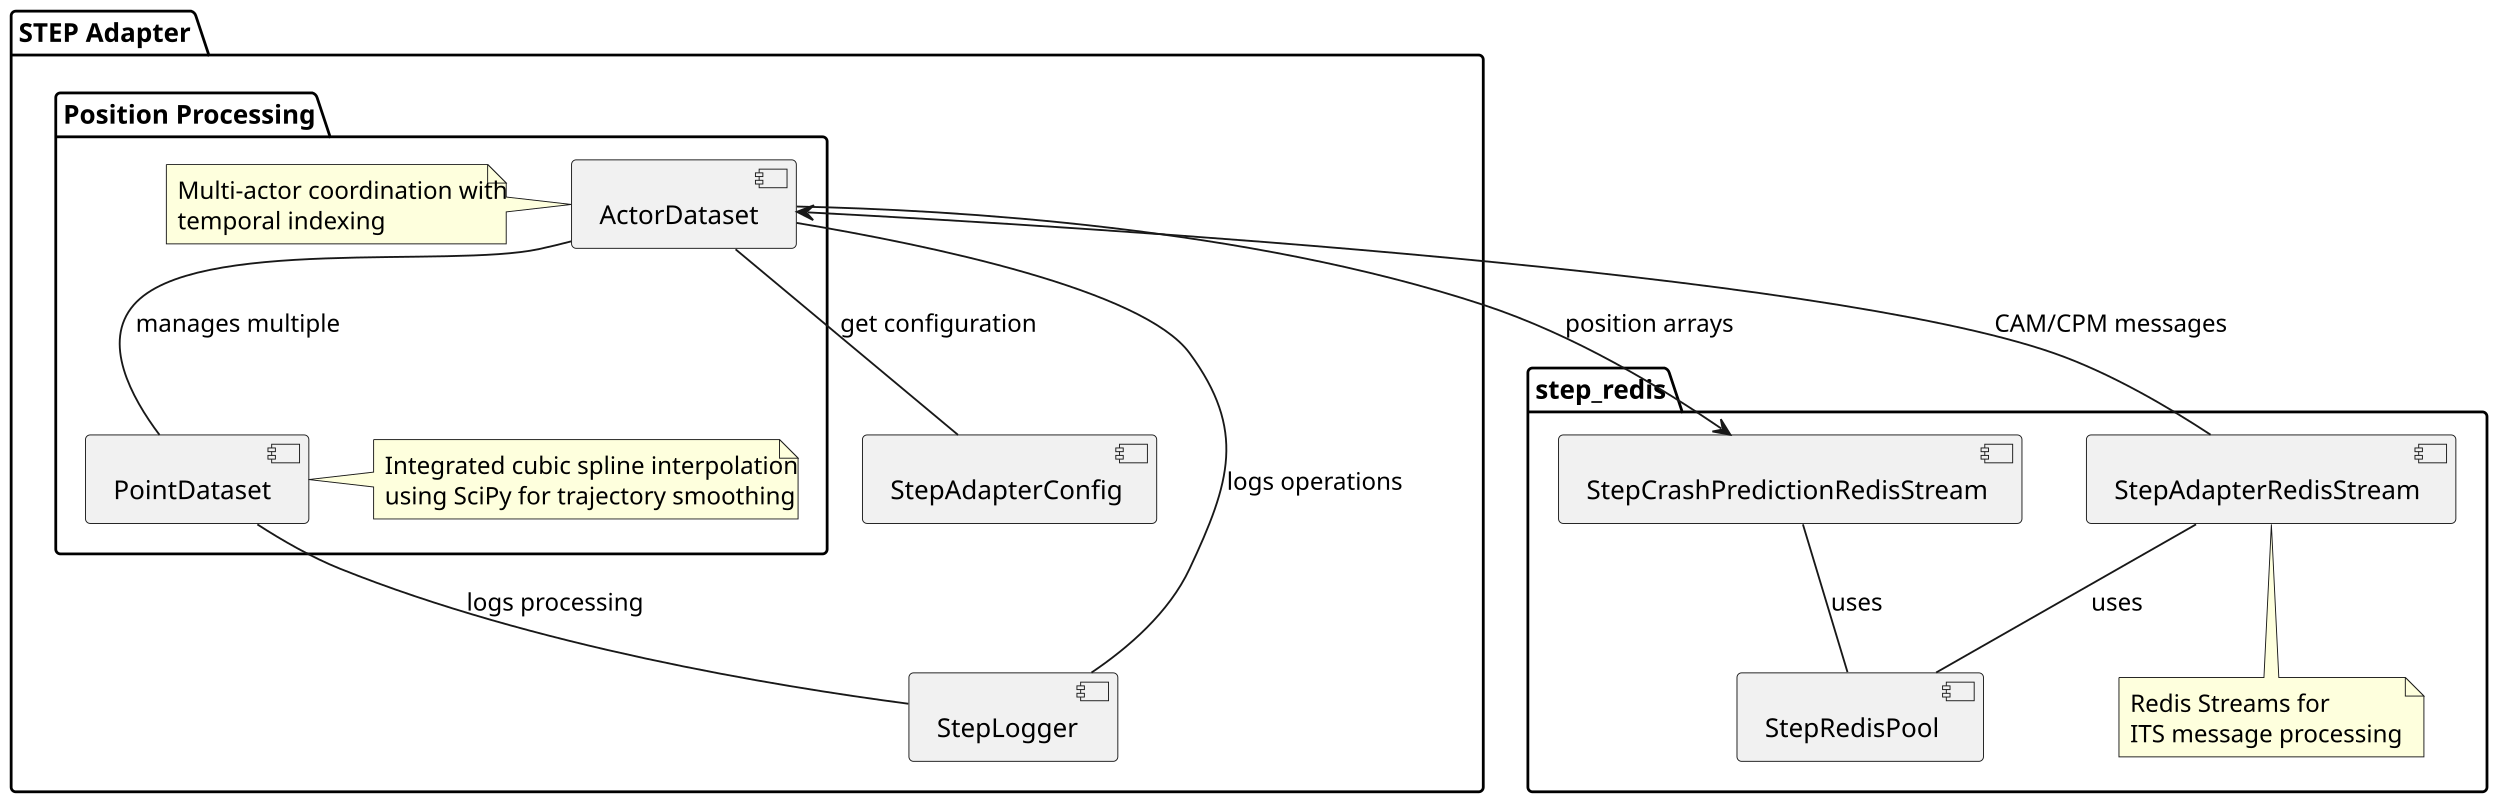
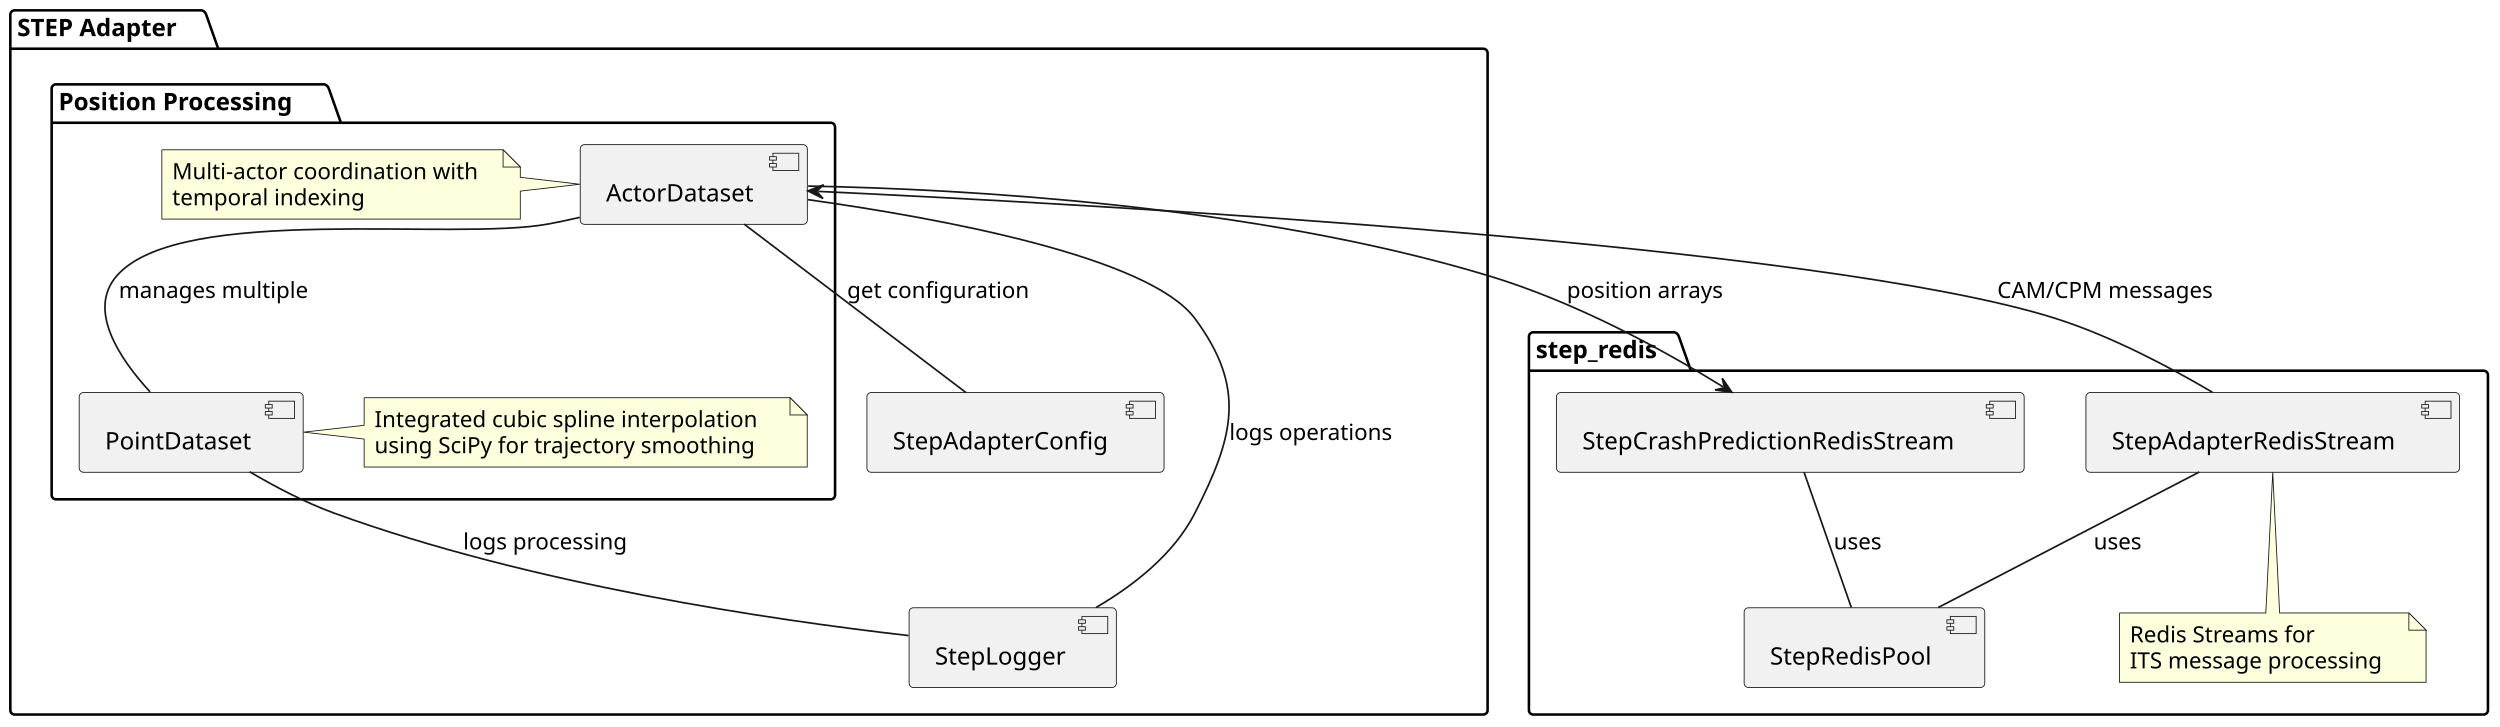
- <svg xmlns="http://www.w3.org/2000/svg" contentStyleType="text/css" data-diagram-type="DESCRIPTION" height="433px" preserveAspectRatio="none" style="width:1345px;height:433px;background:#FFFFFF;" version="1.1" viewBox="0 0 1345 433" width="1345px" zoomAndPan="magnify">
+ <svg xmlns="http://www.w3.org/2000/svg" contentStyleType="text/css" data-diagram-type="DESCRIPTION" height="422px" preserveAspectRatio="none" style="width:1452px;height:422px;background:#FFFFFF;" version="1.1" viewBox="0 0 1452 422" width="1452px" zoomAndPan="magnify">
  <defs />
  <g>
    <g class="cluster" data-qualified-name="STEP Adapter" data-source-line="1" id="ent0002">
-       <path d="M8.5,6 L102.852,6 A3.75,3.75 0 0 1 105.352,8.5 L112.352,29.609 L795.5,29.609 A2.5,2.5 0 0 1 798,32.109 L798,423.5 A2.5,2.5 0 0 1 795.5,426 L8.5,426 A2.5,2.5 0 0 1 6,423.5 L6,8.5 A2.5,2.5 0 0 1 8.5,6" fill="none" style="stroke:#000000;stroke-width:1.5;" />
-       <line style="stroke:#000000;stroke-width:1.5;" x1="6" x2="112.352" y1="29.609" y2="29.609" />
-       <text fill="#000000" font-family="sans-serif" font-size="14" font-weight="bold" lengthAdjust="spacing" textLength="93.352" x="10" y="22.533">STEP Adapter</text>
+       <path d="M8.5,6 L117.248,6 A3.75,3.75 0 0 1 119.748,8.5 L126.748,28.297 L861.5,28.297 A2.5,2.5 0 0 1 864,30.797 L864,412.5 A2.5,2.5 0 0 1 861.5,415 L8.5,415 A2.5,2.5 0 0 1 6,412.5 L6,8.5 A2.5,2.5 0 0 1 8.5,6" fill="none" style="stroke:#000000;stroke-width:1.5;" />
+       <line style="stroke:#000000;stroke-width:1.5;" x1="6" x2="126.748" y1="28.297" y2="28.297" />
+       <text fill="#000000" font-family="sans-serif" font-size="14" font-weight="bold" lengthAdjust="spacing" textLength="107.748" x="10" y="20.995">STEP Adapter</text>
    </g>
    <g class="cluster" data-qualified-name="STEP Adapter.Position Processing" data-source-line="2" id="ent0003">
-       <path d="M32.5,50 L168.086,50 A3.75,3.75 0 0 1 170.586,52.5 L177.586,73.609 L442.5,73.609 A2.5,2.5 0 0 1 445,76.109 L445,295.5 A2.5,2.5 0 0 1 442.5,298 L32.5,298 A2.5,2.5 0 0 1 30,295.5 L30,52.5 A2.5,2.5 0 0 1 32.5,50" fill="none" style="stroke:#000000;stroke-width:1.5;" />
-       <line style="stroke:#000000;stroke-width:1.5;" x1="30" x2="177.586" y1="73.609" y2="73.609" />
-       <text fill="#000000" font-family="sans-serif" font-size="14" font-weight="bold" lengthAdjust="spacing" textLength="134.586" x="34" y="66.533">Position Processing</text>
+       <path d="M32.5,49 L188.491,49 A3.75,3.75 0 0 1 190.991,51.5 L197.991,71.297 L482.5,71.297 A2.5,2.5 0 0 1 485,73.797 L485,287.5 A2.5,2.5 0 0 1 482.5,290 L32.5,290 A2.5,2.5 0 0 1 30,287.5 L30,51.5 A2.5,2.5 0 0 1 32.5,49" fill="none" style="stroke:#000000;stroke-width:1.5;" />
+       <line style="stroke:#000000;stroke-width:1.5;" x1="30" x2="197.991" y1="71.297" y2="71.297" />
+       <text fill="#000000" font-family="sans-serif" font-size="14" font-weight="bold" lengthAdjust="spacing" textLength="154.991" x="34" y="63.995">Position Processing</text>
    </g>
    <g class="cluster" data-qualified-name="step_redis" data-source-line="17" id="ent0014">
-       <path d="M824.5,198 L895.534,198 A3.75,3.75 0 0 1 898.034,200.5 L905.034,221.609 L1335.5,221.609 A2.5,2.5 0 0 1 1338,224.109 L1338,423.5 A2.5,2.5 0 0 1 1335.5,426 L824.5,426 A2.5,2.5 0 0 1 822,423.5 L822,200.5 A2.5,2.5 0 0 1 824.5,198" fill="none" style="stroke:#000000;stroke-width:1.5;" />
-       <line style="stroke:#000000;stroke-width:1.5;" x1="822" x2="905.034" y1="221.609" y2="221.609" />
-       <text fill="#000000" font-family="sans-serif" font-size="14" font-weight="bold" lengthAdjust="spacing" textLength="70.034" x="826" y="214.533">step_redis</text>
+       <path d="M890.5,193 L972.595,193 A3.75,3.75 0 0 1 975.095,195.5 L982.095,215.297 L1442.5,215.297 A2.5,2.5 0 0 1 1445,217.797 L1445,412.5 A2.5,2.5 0 0 1 1442.5,415 L890.5,415 A2.5,2.5 0 0 1 888,412.5 L888,195.5 A2.5,2.5 0 0 1 890.5,193" fill="none" style="stroke:#000000;stroke-width:1.5;" />
+       <line style="stroke:#000000;stroke-width:1.5;" x1="888" x2="982.095" y1="215.297" y2="215.297" />
+       <text fill="#000000" font-family="sans-serif" font-size="14" font-weight="bold" lengthAdjust="spacing" textLength="81.095" x="892" y="207.995">step_redis</text>
    </g>
    <g class="entity" data-qualified-name="STEP Adapter.Config" data-source-line="14" id="ent0012">
-       <rect fill="#F1F1F1" height="47.609" rx="2.5" ry="2.5" style="stroke:#181818;stroke-width:0.5;" width="158.303" x="464" y="234" />
-       <rect fill="#F1F1F1" height="10" style="stroke:#181818;stroke-width:0.5;" width="15" x="602.303" y="239" />
-       <rect fill="#F1F1F1" height="2" style="stroke:#181818;stroke-width:0.5;" width="4" x="600.303" y="241" />
-       <rect fill="#F1F1F1" height="2" style="stroke:#181818;stroke-width:0.5;" width="4" x="600.303" y="245" />
-       <text fill="#000000" font-family="sans-serif" font-size="14" lengthAdjust="spacing" textLength="118.303" x="479" y="268.533">StepAdapterConfig</text>
+       <rect fill="#F1F1F1" height="46.297" rx="2.5" ry="2.5" style="stroke:#181818;stroke-width:0.5;" width="172.583" x="503.5" y="228" />
+       <rect fill="#F1F1F1" height="10" style="stroke:#181818;stroke-width:0.5;" width="15" x="656.083" y="233" />
+       <rect fill="#F1F1F1" height="2" style="stroke:#181818;stroke-width:0.5;" width="4" x="654.083" y="235" />
+       <rect fill="#F1F1F1" height="2" style="stroke:#181818;stroke-width:0.5;" width="4" x="654.083" y="239" />
+       <text fill="#000000" font-family="sans-serif" font-size="14" lengthAdjust="spacing" textLength="132.583" x="518.5" y="260.995">StepAdapterConfig</text>
    </g>
    <g class="entity" data-qualified-name="STEP Adapter.Logger" data-source-line="15" id="ent0013">
-       <rect fill="#F1F1F1" height="47.609" rx="2.5" ry="2.5" style="stroke:#181818;stroke-width:0.5;" width="112.393" x="489" y="362" />
-       <rect fill="#F1F1F1" height="10" style="stroke:#181818;stroke-width:0.5;" width="15" x="581.393" y="367" />
-       <rect fill="#F1F1F1" height="2" style="stroke:#181818;stroke-width:0.5;" width="4" x="579.393" y="369" />
-       <rect fill="#F1F1F1" height="2" style="stroke:#181818;stroke-width:0.5;" width="4" x="579.393" y="373" />
-       <text fill="#000000" font-family="sans-serif" font-size="14" lengthAdjust="spacing" textLength="72.393" x="504" y="396.533">StepLogger</text>
+       <rect fill="#F1F1F1" height="46.297" rx="2.5" ry="2.5" style="stroke:#181818;stroke-width:0.5;" width="120.384" x="528" y="353" />
+       <rect fill="#F1F1F1" height="10" style="stroke:#181818;stroke-width:0.5;" width="15" x="628.384" y="358" />
+       <rect fill="#F1F1F1" height="2" style="stroke:#181818;stroke-width:0.5;" width="4" x="626.384" y="360" />
+       <rect fill="#F1F1F1" height="2" style="stroke:#181818;stroke-width:0.5;" width="4" x="626.384" y="364" />
+       <text fill="#000000" font-family="sans-serif" font-size="14" lengthAdjust="spacing" textLength="80.384" x="543" y="385.995">StepLogger</text>
    </g>
    <g class="entity" data-qualified-name="STEP Adapter.Position Processing.AD" data-source-line="3" id="ent0004">
-       <rect fill="#F1F1F1" height="47.609" rx="2.5" ry="2.5" style="stroke:#181818;stroke-width:0.5;" width="120.924" x="307.5" y="86" />
-       <rect fill="#F1F1F1" height="10" style="stroke:#181818;stroke-width:0.5;" width="15" x="408.424" y="91" />
-       <rect fill="#F1F1F1" height="2" style="stroke:#181818;stroke-width:0.5;" width="4" x="406.424" y="93" />
-       <rect fill="#F1F1F1" height="2" style="stroke:#181818;stroke-width:0.5;" width="4" x="406.424" y="97" />
-       <text fill="#000000" font-family="sans-serif" font-size="14" lengthAdjust="spacing" textLength="80.924" x="322.5" y="120.533">ActorDataset</text>
+       <rect fill="#F1F1F1" height="46.297" rx="2.5" ry="2.5" style="stroke:#181818;stroke-width:0.5;" width="131.909" x="337" y="84" />
+       <rect fill="#F1F1F1" height="10" style="stroke:#181818;stroke-width:0.5;" width="15" x="448.909" y="89" />
+       <rect fill="#F1F1F1" height="2" style="stroke:#181818;stroke-width:0.5;" width="4" x="446.909" y="91" />
+       <rect fill="#F1F1F1" height="2" style="stroke:#181818;stroke-width:0.5;" width="4" x="446.909" y="95" />
+       <text fill="#000000" font-family="sans-serif" font-size="14" lengthAdjust="spacing" textLength="91.909" x="352" y="116.995">ActorDataset</text>
    </g>
    <g class="entity" data-qualified-name="STEP Adapter.Position Processing.PD" data-source-line="4" id="ent0005">
-       <rect fill="#F1F1F1" height="47.609" rx="2.5" ry="2.5" style="stroke:#181818;stroke-width:0.5;" width="120.158" x="46" y="234" />
-       <rect fill="#F1F1F1" height="10" style="stroke:#181818;stroke-width:0.5;" width="15" x="146.158" y="239" />
-       <rect fill="#F1F1F1" height="2" style="stroke:#181818;stroke-width:0.5;" width="4" x="144.158" y="241" />
-       <rect fill="#F1F1F1" height="2" style="stroke:#181818;stroke-width:0.5;" width="4" x="144.158" y="245" />
-       <text fill="#000000" font-family="sans-serif" font-size="14" lengthAdjust="spacing" textLength="80.158" x="61" y="268.533">PointDataset</text>
+       <rect fill="#F1F1F1" height="46.297" rx="2.5" ry="2.5" style="stroke:#181818;stroke-width:0.5;" width="130.084" x="46" y="228" />
+       <rect fill="#F1F1F1" height="10" style="stroke:#181818;stroke-width:0.5;" width="15" x="156.084" y="233" />
+       <rect fill="#F1F1F1" height="2" style="stroke:#181818;stroke-width:0.5;" width="4" x="154.084" y="235" />
+       <rect fill="#F1F1F1" height="2" style="stroke:#181818;stroke-width:0.5;" width="4" x="154.084" y="239" />
+       <text fill="#000000" font-family="sans-serif" font-size="14" lengthAdjust="spacing" textLength="90.084" x="61" y="260.995">PointDataset</text>
    </g>
    <g class="entity" data-qualified-name="STEP Adapter.Position Processing.GMN6" data-source-line="6" id="ent0007">
-       <path d="M89.5,88.5 L89.5,131.203 A0,0 0 0 0 89.5,131.203 L272.346,131.203 A0,0 0 0 0 272.346,131.203 L272.346,114 L307.3,110 L272.346,106 L272.346,98.5 L262.346,88.5 L89.5,88.5 A0,0 0 0 0 89.5,88.5" fill="#FEFFDD" style="stroke:#181818;stroke-width:0.5;" />
-       <path d="M262.346,88.5 L262.346,98.5 L272.346,98.5 L262.346,88.5" fill="#FEFFDD" style="stroke:#181818;stroke-width:0.5;" />
-       <text fill="#000000" font-family="sans-serif" font-size="13" lengthAdjust="spacing" textLength="161.846" x="95.5" y="106.995">Multi-actor coordination with</text>
-       <text fill="#000000" font-family="sans-serif" font-size="13" lengthAdjust="spacing" textLength="102.616" x="95.5" y="123.347">temporal indexing</text>
+       <path d="M94,87 L94,127.266 A0,0 0 0 0 94,127.266 L302.192,127.266 A0,0 0 0 0 302.192,127.266 L302.192,111 L336.79,107 L302.192,103 L302.192,97 L292.192,87 L94,87 A0,0 0 0 0 94,87" fill="#FEFFDD" style="stroke:#181818;stroke-width:0.5;" />
+       <path d="M292.192,87 L292.192,97 L302.192,97 L292.192,87" fill="#FEFFDD" style="stroke:#181818;stroke-width:0.5;" />
+       <text fill="#000000" font-family="sans-serif" font-size="13" lengthAdjust="spacing" textLength="187.192" x="100" y="104.067">Multi-actor coordination with</text>
+       <text fill="#000000" font-family="sans-serif" font-size="13" lengthAdjust="spacing" textLength="118.917" x="100" y="119.2">temporal indexing</text>
    </g>
    <g class="entity" data-qualified-name="STEP Adapter.Position Processing.GMN9" data-source-line="10" id="ent0010">
-       <path d="M201,236.5 L201,254 L166.01,258 L201,262 L201,279.203 A0,0 0 0 0 201,279.203 L429.365,279.203 A0,0 0 0 0 429.365,279.203 L429.365,246.5 L419.365,236.5 L201,236.5 A0,0 0 0 0 201,236.5" fill="#FEFFDD" style="stroke:#181818;stroke-width:0.5;" />
-       <path d="M419.365,236.5 L419.365,246.5 L429.365,246.5 L419.365,236.5" fill="#FEFFDD" style="stroke:#181818;stroke-width:0.5;" />
-       <text fill="#000000" font-family="sans-serif" font-size="13" lengthAdjust="spacing" textLength="204.522" x="207" y="254.995">Integrated cubic spline interpolation</text>
-       <text fill="#000000" font-family="sans-serif" font-size="13" lengthAdjust="spacing" textLength="207.365" x="207" y="271.347">using SciPy for trajectory smoothing</text>
+       <path d="M211.5,231 L211.5,247 L176.3,251 L211.5,255 L211.5,271.266 A0,0 0 0 0 211.5,271.266 L468.836,271.266 A0,0 0 0 0 468.836,271.266 L468.836,241 L458.836,231 L211.5,231 A0,0 0 0 0 211.5,231" fill="#FEFFDD" style="stroke:#181818;stroke-width:0.5;" />
+       <path d="M458.836,231 L458.836,241 L468.836,241 L458.836,231" fill="#FEFFDD" style="stroke:#181818;stroke-width:0.5;" />
+       <text fill="#000000" font-family="sans-serif" font-size="13" lengthAdjust="spacing" textLength="236.336" x="217.5" y="248.067">Integrated cubic spline interpolation</text>
+       <text fill="#000000" font-family="sans-serif" font-size="13" lengthAdjust="spacing" textLength="236.101" x="217.5" y="263.2">using SciPy for trajectory smoothing</text>
    </g>
    <g class="entity" data-qualified-name="step_redis.RedisPool" data-source-line="18" id="ent0015">
-       <rect fill="#F1F1F1" height="47.609" rx="2.5" ry="2.5" style="stroke:#181818;stroke-width:0.5;" width="132.613" x="934.5" y="362" />
-       <rect fill="#F1F1F1" height="10" style="stroke:#181818;stroke-width:0.5;" width="15" x="1047.113" y="367" />
-       <rect fill="#F1F1F1" height="2" style="stroke:#181818;stroke-width:0.5;" width="4" x="1045.113" y="369" />
-       <rect fill="#F1F1F1" height="2" style="stroke:#181818;stroke-width:0.5;" width="4" x="1045.113" y="373" />
-       <text fill="#000000" font-family="sans-serif" font-size="14" lengthAdjust="spacing" textLength="92.613" x="949.5" y="396.533">StepRedisPool</text>
+       <rect fill="#F1F1F1" height="46.297" rx="2.5" ry="2.5" style="stroke:#181818;stroke-width:0.5;" width="139.75" x="1013" y="353" />
+       <rect fill="#F1F1F1" height="10" style="stroke:#181818;stroke-width:0.5;" width="15" x="1132.75" y="358" />
+       <rect fill="#F1F1F1" height="2" style="stroke:#181818;stroke-width:0.5;" width="4" x="1130.75" y="360" />
+       <rect fill="#F1F1F1" height="2" style="stroke:#181818;stroke-width:0.5;" width="4" x="1130.75" y="364" />
+       <text fill="#000000" font-family="sans-serif" font-size="14" lengthAdjust="spacing" textLength="99.75" x="1028" y="385.995">StepRedisPool</text>
    </g>
    <g class="entity" data-qualified-name="step_redis.AdapterRedisStream" data-source-line="19" id="ent0016">
-       <rect fill="#F1F1F1" height="47.609" rx="2.5" ry="2.5" style="stroke:#181818;stroke-width:0.5;" width="198.751" x="1122.5" y="234" />
-       <rect fill="#F1F1F1" height="10" style="stroke:#181818;stroke-width:0.5;" width="15" x="1301.251" y="239" />
-       <rect fill="#F1F1F1" height="2" style="stroke:#181818;stroke-width:0.5;" width="4" x="1299.251" y="241" />
-       <rect fill="#F1F1F1" height="2" style="stroke:#181818;stroke-width:0.5;" width="4" x="1299.251" y="245" />
-       <text fill="#000000" font-family="sans-serif" font-size="14" lengthAdjust="spacing" textLength="158.751" x="1137.5" y="268.533">StepAdapterRedisStream</text>
+       <rect fill="#F1F1F1" height="46.297" rx="2.5" ry="2.5" style="stroke:#181818;stroke-width:0.5;" width="217.037" x="1211.5" y="228" />
+       <rect fill="#F1F1F1" height="10" style="stroke:#181818;stroke-width:0.5;" width="15" x="1408.537" y="233" />
+       <rect fill="#F1F1F1" height="2" style="stroke:#181818;stroke-width:0.5;" width="4" x="1406.537" y="235" />
+       <rect fill="#F1F1F1" height="2" style="stroke:#181818;stroke-width:0.5;" width="4" x="1406.537" y="239" />
+       <text fill="#000000" font-family="sans-serif" font-size="14" lengthAdjust="spacing" textLength="177.037" x="1226.5" y="260.995">StepAdapterRedisStream</text>
    </g>
    <g class="entity" data-qualified-name="step_redis.CrashRedisStream" data-source-line="20" id="ent0017">
-       <rect fill="#F1F1F1" height="47.609" rx="2.5" ry="2.5" style="stroke:#181818;stroke-width:0.5;" width="249.316" x="838.5" y="234" />
-       <rect fill="#F1F1F1" height="10" style="stroke:#181818;stroke-width:0.5;" width="15" x="1067.816" y="239" />
-       <rect fill="#F1F1F1" height="2" style="stroke:#181818;stroke-width:0.5;" width="4" x="1065.816" y="241" />
-       <rect fill="#F1F1F1" height="2" style="stroke:#181818;stroke-width:0.5;" width="4" x="1065.816" y="245" />
-       <text fill="#000000" font-family="sans-serif" font-size="14" lengthAdjust="spacing" textLength="209.316" x="853.5" y="268.533">StepCrashPredictionRedisStream</text>
+       <rect fill="#F1F1F1" height="46.297" rx="2.5" ry="2.5" style="stroke:#181818;stroke-width:0.5;" width="271.629" x="904" y="228" />
+       <rect fill="#F1F1F1" height="10" style="stroke:#181818;stroke-width:0.5;" width="15" x="1155.629" y="233" />
+       <rect fill="#F1F1F1" height="2" style="stroke:#181818;stroke-width:0.5;" width="4" x="1153.629" y="235" />
+       <rect fill="#F1F1F1" height="2" style="stroke:#181818;stroke-width:0.5;" width="4" x="1153.629" y="239" />
+       <text fill="#000000" font-family="sans-serif" font-size="14" lengthAdjust="spacing" textLength="231.629" x="919" y="260.995">StepCrashPredictionRedisStream</text>
    </g>
    <g class="entity" data-qualified-name="step_redis.GMN18" data-source-line="22" id="ent0019">
-       <path d="M1140,364.5 L1140,407.203 A0,0 0 0 0 1140,407.203 L1304.063,407.203 A0,0 0 0 0 1304.063,407.203 L1304.063,374.5 L1294.063,364.5 L1226,364.5 L1222,282.11 L1218,364.5 L1140,364.5 A0,0 0 0 0 1140,364.5" fill="#FEFFDD" style="stroke:#181818;stroke-width:0.5;" />
-       <path d="M1294.063,364.5 L1294.063,374.5 L1304.063,374.5 L1294.063,364.5" fill="#FEFFDD" style="stroke:#181818;stroke-width:0.5;" />
-       <text fill="#000000" font-family="sans-serif" font-size="13" lengthAdjust="spacing" textLength="104.032" x="1146" y="382.995">Redis Streams for</text>
-       <text fill="#000000" font-family="sans-serif" font-size="13" lengthAdjust="spacing" textLength="143.064" x="1146" y="399.347">ITS message processing</text>
+       <path d="M1231,356 L1231,396.266 A0,0 0 0 0 1231,396.266 L1409.06,396.266 A0,0 0 0 0 1409.06,396.266 L1409.06,366 L1399.06,356 L1324,356 L1320,274.27 L1316,356 L1231,356 A0,0 0 0 0 1231,356" fill="#FEFFDD" style="stroke:#181818;stroke-width:0.5;" />
+       <path d="M1399.06,356 L1399.06,366 L1409.06,366 L1399.06,356" fill="#FEFFDD" style="stroke:#181818;stroke-width:0.5;" />
+       <text fill="#000000" font-family="sans-serif" font-size="13" lengthAdjust="spacing" textLength="115.902" x="1237" y="373.067">Redis Streams for</text>
+       <text fill="#000000" font-family="sans-serif" font-size="13" lengthAdjust="spacing" textLength="157.06" x="1237" y="388.2">ITS message processing</text>
    </g>
    <g class="link" data-entity-1="ent0016" data-entity-2="ent0004" data-link-type="dependency" data-source-line="26" id="lnk21">
-       <path d="M1189.29,233.88 C1166.65,219.02 1135.28,200.57 1105,190 C980.32,146.47 587.802,122.273 434.702,114.263" fill="none" id="AdapterRedisStream-to-AD" style="stroke:#181818;stroke-width:1;" />
-       <polygon fill="#181818" points="428.71,113.95,437.489,118.415,433.703,114.211,437.907,110.426,428.71,113.95" style="stroke:#181818;stroke-width:1;" />
-       <text fill="#000000" font-family="sans-serif" font-size="13" lengthAdjust="spacing" textLength="124.249" x="1073" y="178.495">CAM/CPM messages</text>
+       <path d="M1285,227.85 C1260.46,213.37 1226.37,195.28 1194,185 C1059.37,142.24 640.093,118.901 475.223,111.161" fill="none" id="AdapterRedisStream-to-AD" style="stroke:#181818;stroke-width:1;" />
+       <polygon fill="#181818" points="469.23,110.88,478.033,115.298,474.224,111.115,478.408,107.306,469.23,110.88" style="stroke:#181818;stroke-width:1;" />
+       <text fill="#000000" font-family="sans-serif" font-size="13" lengthAdjust="spacing" textLength="131.028" x="1160" y="173.067">CAM/CPM messages</text>
    </g>
    <g class="link" data-entity-1="ent0004" data-entity-2="ent0017" data-link-type="dependency" data-source-line="27" id="lnk22">
-       <path d="M428.73,111.12 C513.5,112.92 671.18,122.26 798,164 C847.51,180.29 894.004,208.678 926.014,230.518" fill="none" id="AD-to-CrashRedisStream" style="stroke:#181818;stroke-width:1;" />
-       <polygon fill="#181818" points="930.97,233.9,925.79,225.523,926.84,231.082,921.281,232.132,930.97,233.9" style="stroke:#181818;stroke-width:1;" />
-       <text fill="#000000" font-family="sans-serif" font-size="13" lengthAdjust="spacing" textLength="84.538" x="842" y="178.495">position arrays</text>
+       <path d="M469.38,108.07 C560.32,109.82 727.88,119.01 864,160 C916.25,175.73 966.382,203.493 1000.742,224.663" fill="none" id="AD-to-CrashRedisStream" style="stroke:#181818;stroke-width:1;" />
+       <polygon fill="#181818" points="1005.85,227.81,1000.286,219.684,1001.593,225.187,996.089,226.494,1005.85,227.81" style="stroke:#181818;stroke-width:1;" />
+       <text fill="#000000" font-family="sans-serif" font-size="13" lengthAdjust="spacing" textLength="96.713" x="910" y="173.067">position arrays</text>
    </g>
    <g class="link" data-entity-1="ent0004" data-entity-2="ent0005" data-link-type="association" data-source-line="28" id="lnk23">
-       <path d="M307.34,129.84 C301.51,131.37 295.66,132.78 290,134 C242.19,144.28 104.13,127.14 72,164 C54.6,183.96 70.44,213.56 85.82,233.98" fill="none" id="AD-PD" style="stroke:#181818;stroke-width:1;" />
-       <text fill="#000000" font-family="sans-serif" font-size="13" lengthAdjust="spacing" textLength="101.886" x="73" y="178.495">manages multiple</text>
+       <path d="M336.71,126.26 C330.74,127.63 324.78,128.9 319,130 C263.81,140.47 105.29,117.99 68,160 C50.41,179.82 69.21,208.09 87.18,227.64" fill="none" id="AD-PD" style="stroke:#181818;stroke-width:1;" />
+       <text fill="#000000" font-family="sans-serif" font-size="13" lengthAdjust="spacing" textLength="117.076" x="69" y="173.067">manages multiple</text>
    </g>
    <g class="link" data-entity-1="ent0004" data-entity-2="ent0013" data-link-type="association" data-source-line="29" id="lnk24">
-       <path d="M428.55,119.93 C500.78,131.97 614.96,155.92 640,190 C670.52,231.55 661.89,259.32 640,306 C628.98,329.5 607.15,348.43 587.2,361.87" fill="none" id="AD-Logger" style="stroke:#181818;stroke-width:1;" />
-       <text fill="#000000" font-family="sans-serif" font-size="13" lengthAdjust="spacing" textLength="88.169" x="660" y="263.495">logs operations</text>
+       <path d="M469.14,115.95 C546.5,126.8 667.41,149.09 694,185 C723.89,225.36 716.8,253.25 694,298 C681.81,321.91 658.34,340.14 636.57,352.84" fill="none" id="AD-Logger" style="stroke:#181818;stroke-width:1;" />
+       <text fill="#000000" font-family="sans-serif" font-size="13" lengthAdjust="spacing" textLength="99.912" x="714" y="255.567">logs operations</text>
    </g>
    <g class="link" data-entity-1="ent0004" data-entity-2="ent0012" data-link-type="association" data-source-line="30" id="lnk25">
-       <path d="M395.73,134.13 C428.5,161.47 482.69,206.68 515.4,233.97" fill="none" id="AD-Config" style="stroke:#181818;stroke-width:1;" />
-       <text fill="#000000" font-family="sans-serif" font-size="13" lengthAdjust="spacing" textLength="96.123" x="452" y="178.495">get configuration</text>
+       <path d="M432.22,130.19 C467.35,156.86 525.95,201.36 560.99,227.97" fill="none" id="AD-Config" style="stroke:#181818;stroke-width:1;" />
+       <text fill="#000000" font-family="sans-serif" font-size="13" lengthAdjust="spacing" textLength="111.712" x="492" y="173.067">get configuration</text>
    </g>
    <g class="link" data-entity-1="ent0005" data-entity-2="ent0013" data-link-type="association" data-source-line="31" id="lnk26">
-       <path d="M138.46,282.13 C151.74,290.7 167.59,299.82 183,306 C286.58,347.55 416.04,369.06 488.72,378.62" fill="none" id="PD-Logger" style="stroke:#181818;stroke-width:1;" />
-       <text fill="#000000" font-family="sans-serif" font-size="13" lengthAdjust="spacing" textLength="90.327" x="251" y="328.495">logs processing</text>
+       <path d="M144.98,274 C159.58,282.6 177.13,291.85 194,298 C307.94,339.53 449.01,360.18 527.69,369.14" fill="none" id="PD-Logger" style="stroke:#181818;stroke-width:1;" />
+       <text fill="#000000" font-family="sans-serif" font-size="13" lengthAdjust="spacing" textLength="101.067" x="269" y="319.067">logs processing</text>
    </g>
    <g class="link" data-entity-1="ent0016" data-entity-2="ent0015" data-link-type="association" data-source-line="32" id="lnk27">
-       <path d="M1181.47,282.11 C1141.71,304.77 1081.44,339.14 1041.65,361.82" fill="none" id="AdapterRedisStream-RedisPool" style="stroke:#181818;stroke-width:1;" />
-       <text fill="#000000" font-family="sans-serif" font-size="13" lengthAdjust="spacing" textLength="27.46" x="1125" y="328.495">uses</text>
+       <path d="M1277.36,274.13 C1234.44,296.4 1168.63,330.56 1125.7,352.84" fill="none" id="AdapterRedisStream-RedisPool" style="stroke:#181818;stroke-width:1;" />
+       <text fill="#000000" font-family="sans-serif" font-size="13" lengthAdjust="spacing" textLength="29.783" x="1216" y="319.067">uses</text>
    </g>
    <g class="link" data-entity-1="ent0017" data-entity-2="ent0015" data-link-type="association" data-source-line="33" id="lnk28">
-       <path d="M969.97,282.11 C976.78,304.7 987.1,338.92 993.95,361.61" fill="none" id="CrashRedisStream-RedisPool" style="stroke:#181818;stroke-width:1;" />
-       <text fill="#000000" font-family="sans-serif" font-size="13" lengthAdjust="spacing" textLength="27.46" x="985" y="328.495">uses</text>
+       <path d="M1047.79,274.27 C1055.58,296.57 1067.5,330.66 1075.27,352.89" fill="none" id="CrashRedisStream-RedisPool" style="stroke:#181818;stroke-width:1;" />
+       <text fill="#000000" font-family="sans-serif" font-size="13" lengthAdjust="spacing" textLength="29.783" x="1065" y="319.067">uses</text>
    </g>
  </g>
</svg>
